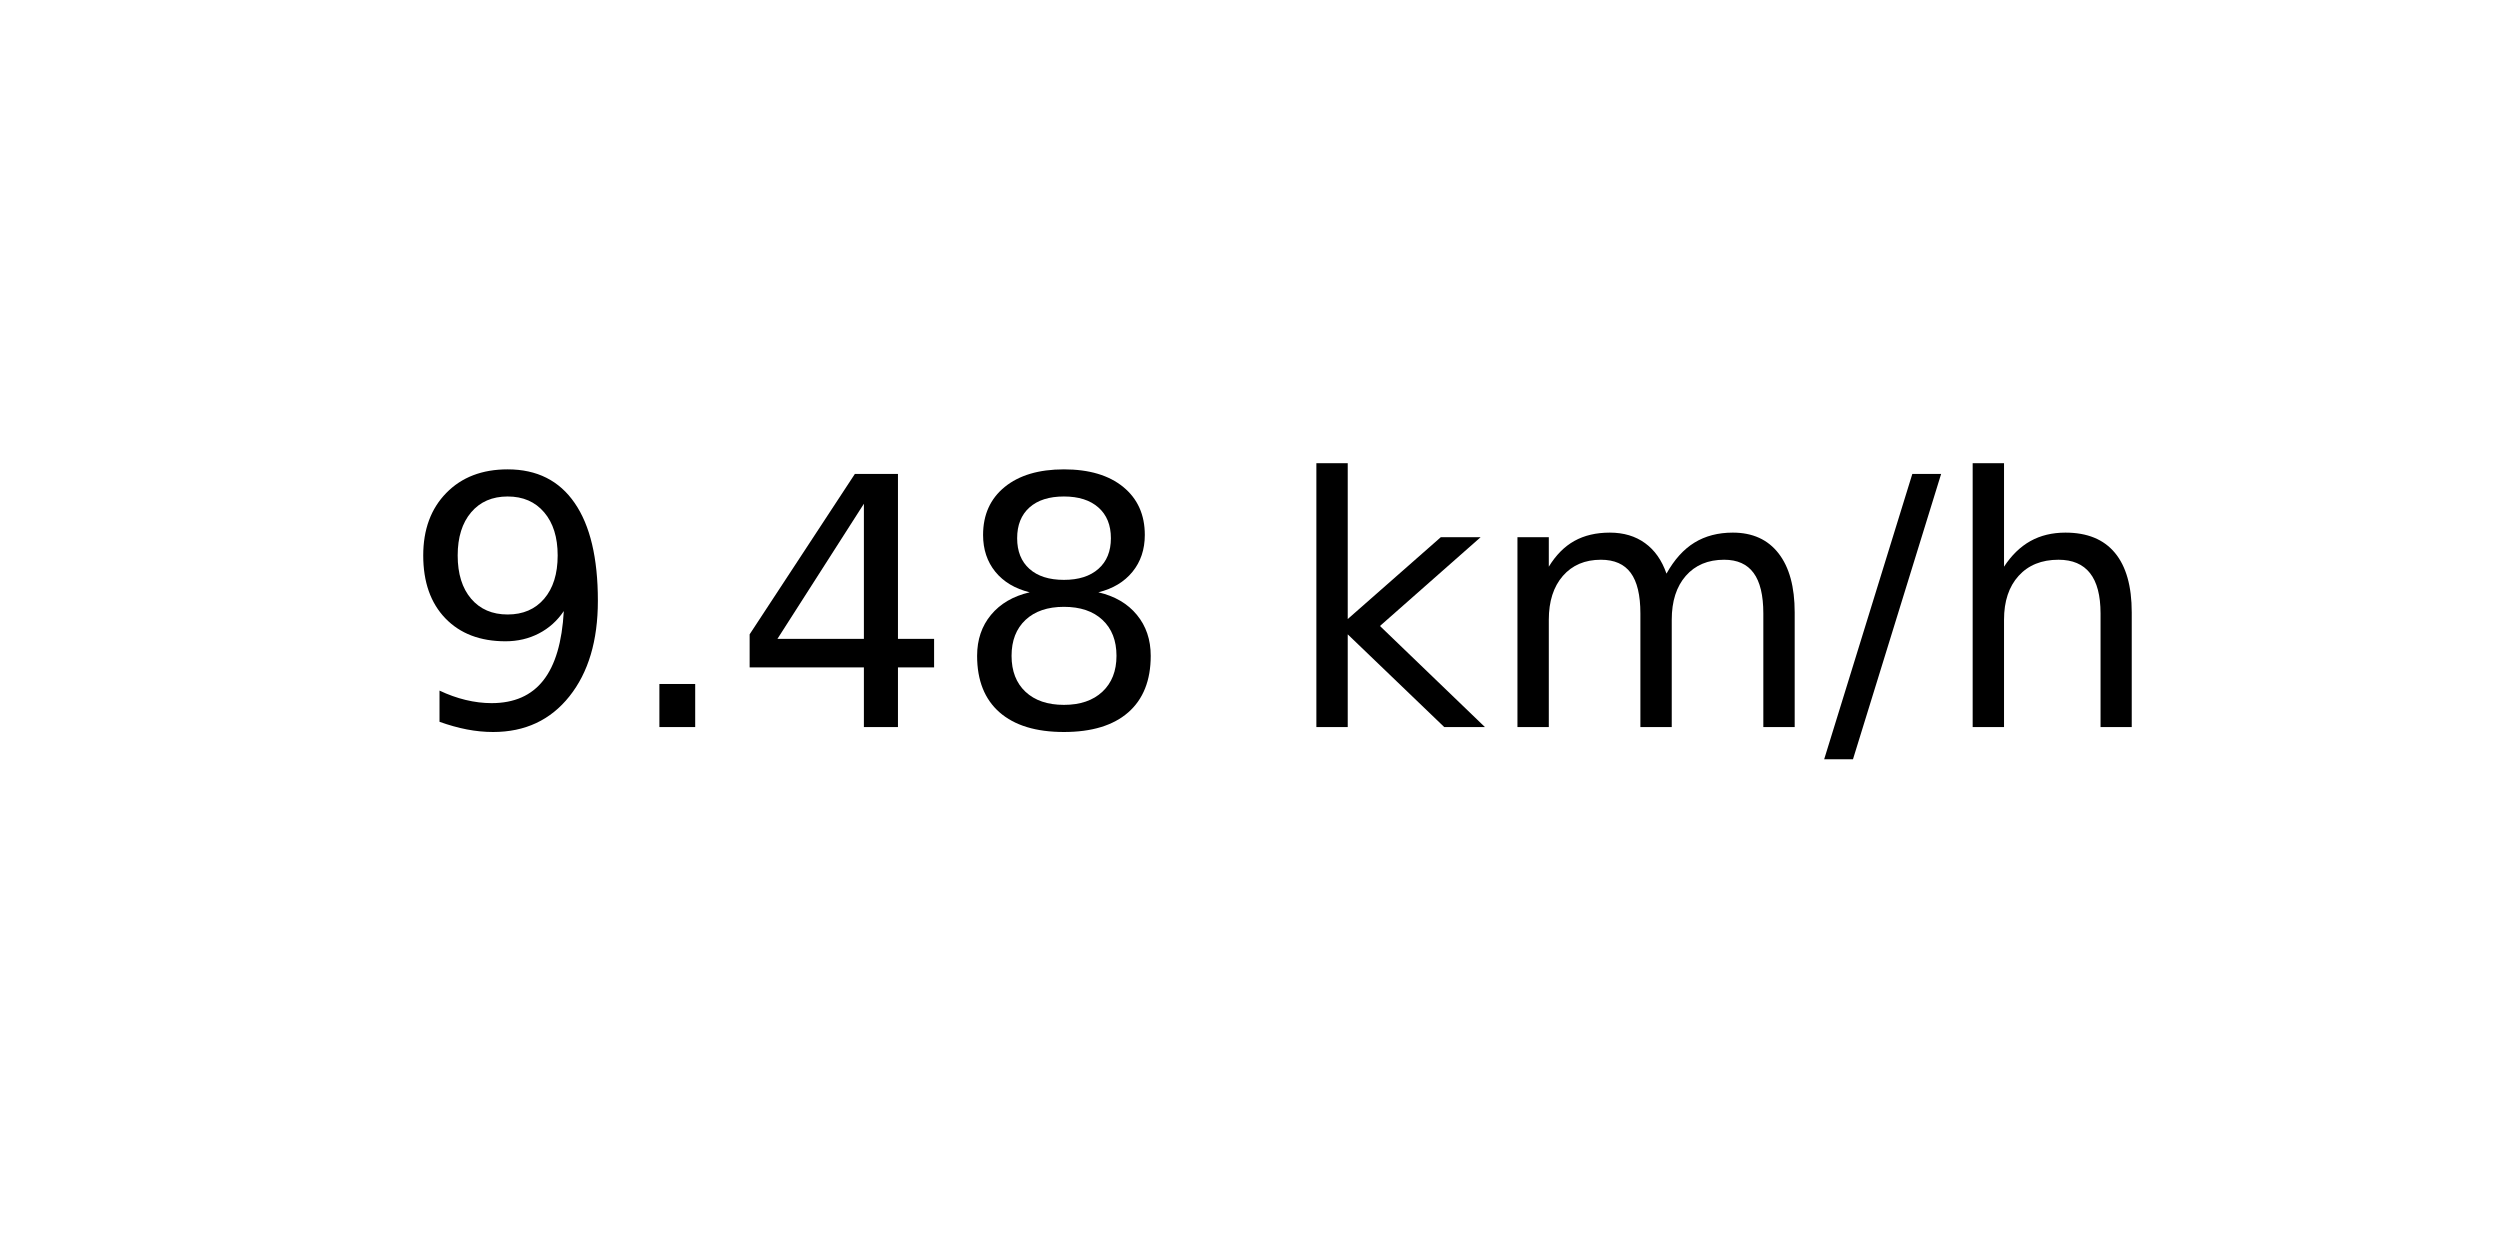
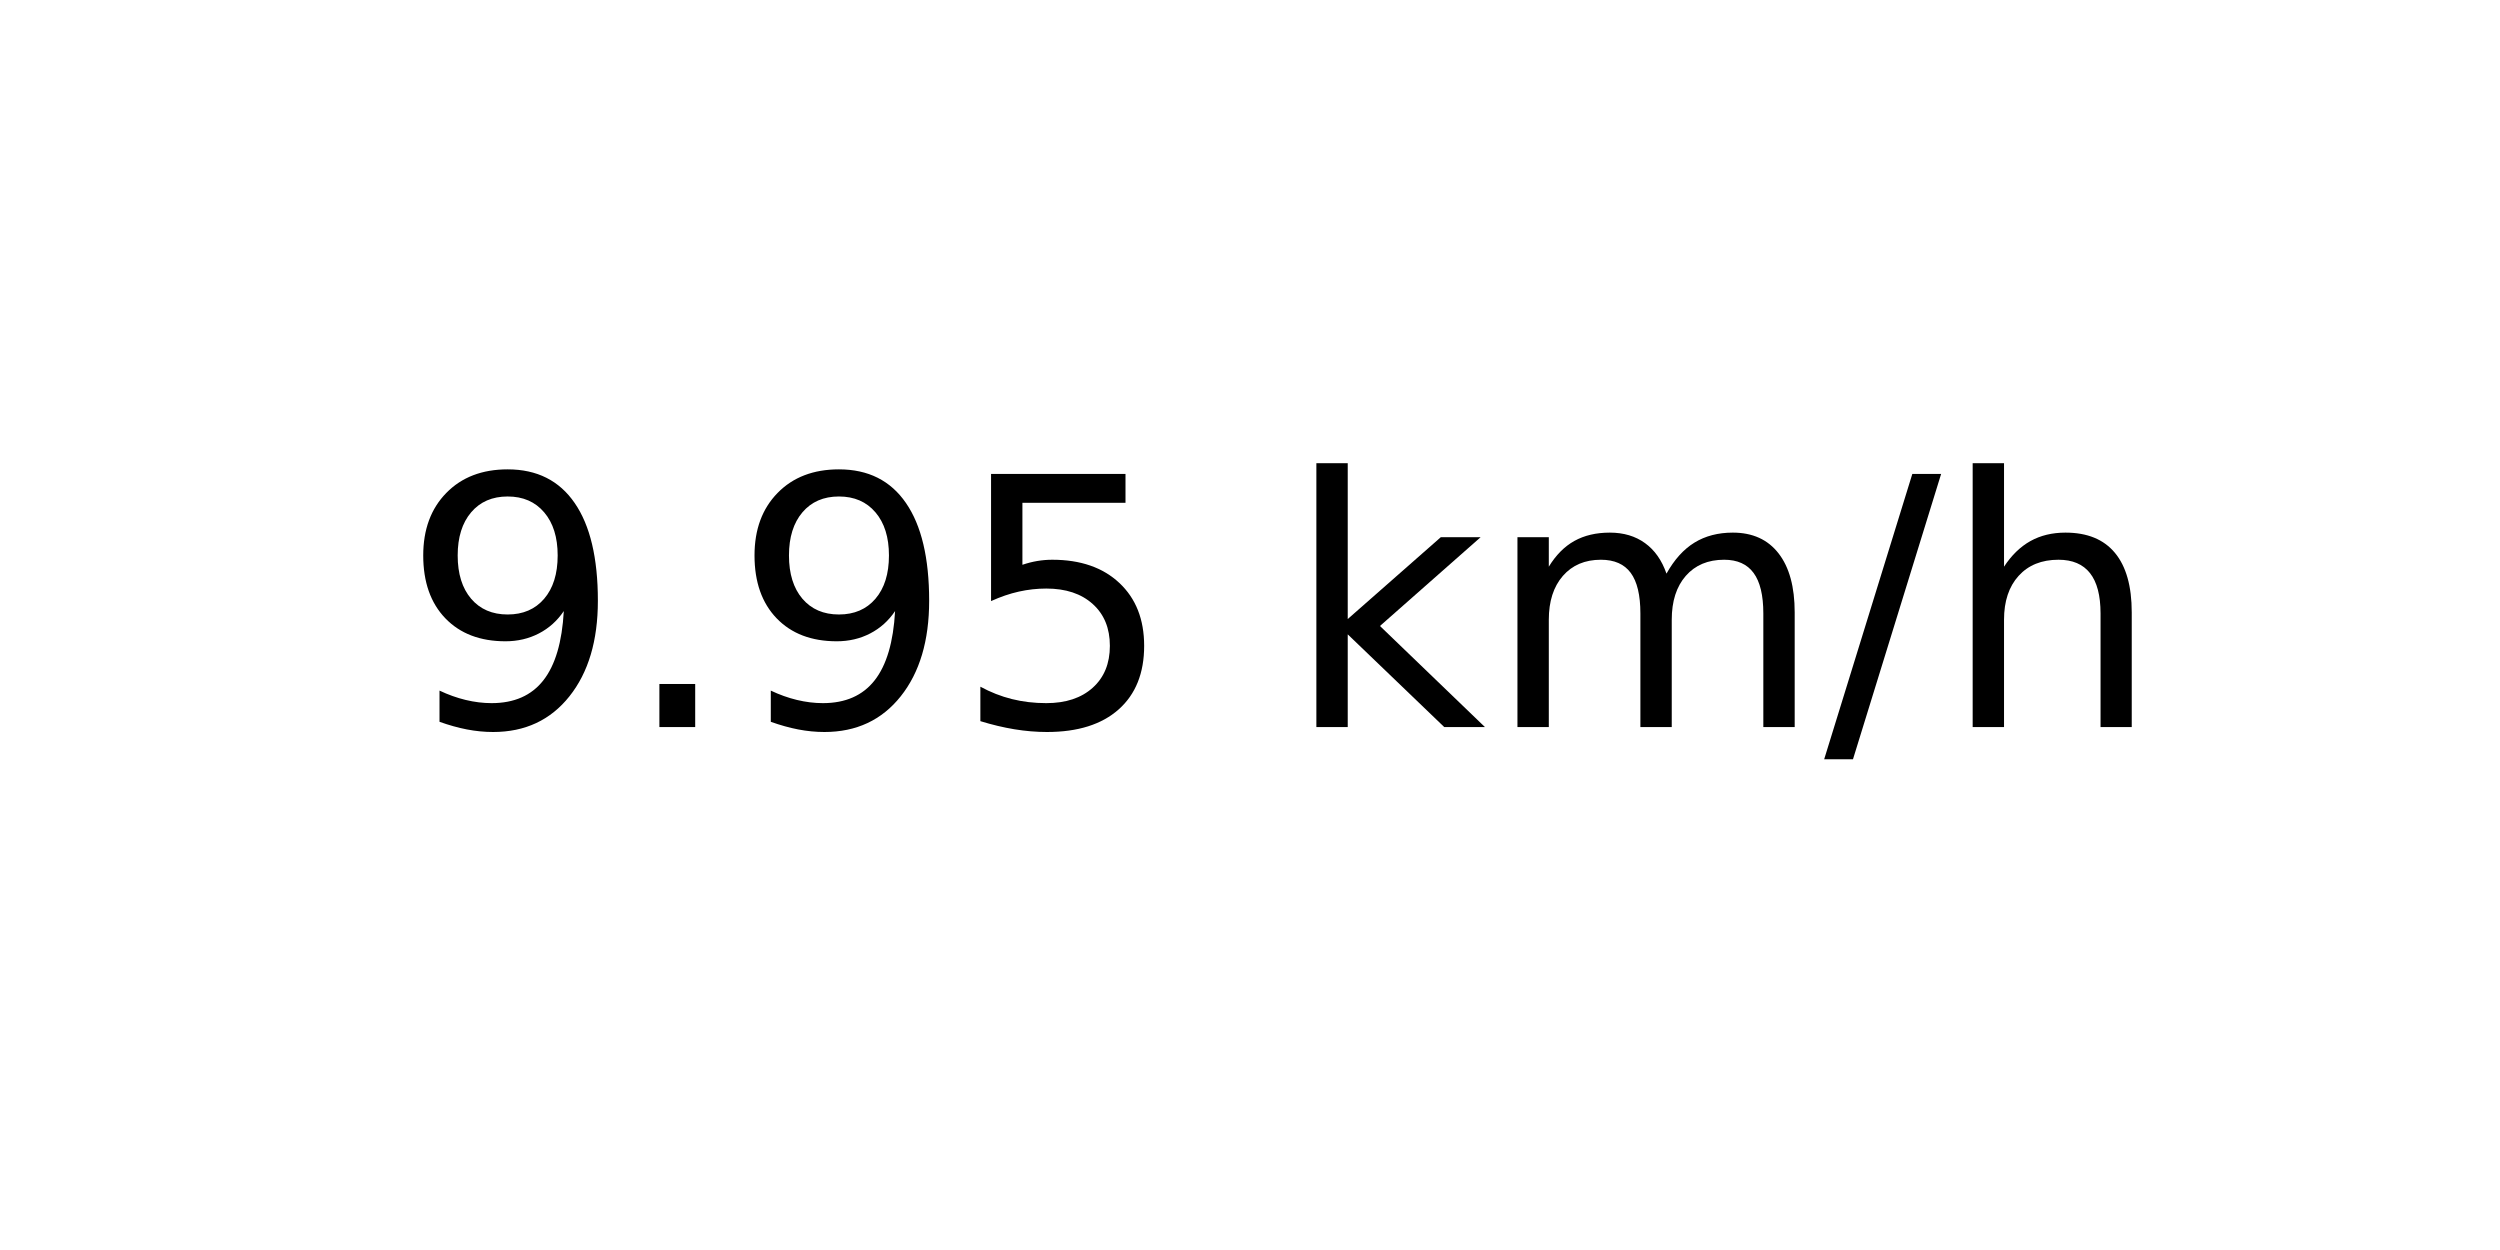
<svg xmlns="http://www.w3.org/2000/svg" xmlns:xlink="http://www.w3.org/1999/xlink" width="72pt" height="36pt" viewBox="0 0 72 36" version="1.1">
  <defs>
    <style type="text/css">*{stroke-linejoin: round; stroke-linecap: butt}</style>
  </defs>
  <g id="figure_1">
    <g id="axes_1">
      <g id="text_1">
        <g transform="translate(11.55937 20.93937) scale(0.1 -0.1)">
          <defs>
            <path id="DejaVuSans-39" d="M 703 97  L 703 672  Q 941 559 1184 500  Q 1428 441 1663 441  Q 2288 441 2617 861  Q 2947 1281 2994 2138  Q 2813 1869 2534 1725  Q 2256 1581 1919 1581  Q 1219 1581 811 2004  Q 403 2428 403 3163  Q 403 3881 828 4315  Q 1253 4750 1959 4750  Q 2769 4750 3195 4129  Q 3622 3509 3622 2328  Q 3622 1225 3098 567  Q 2575 -91 1691 -91  Q 1453 -91 1209 -44  Q 966 3 703 97  z M 1959 2075  Q 2384 2075 2632 2365  Q 2881 2656 2881 3163  Q 2881 3666 2632 3958  Q 2384 4250 1959 4250  Q 1534 4250 1286 3958  Q 1038 3666 1038 3163  Q 1038 2656 1286 2365  Q 1534 2075 1959 2075  z " transform="scale(0.015625)" />
            <path id="DejaVuSans-2e" d="M 684 794  L 1344 794  L 1344 0  L 684 0  L 684 794  z " transform="scale(0.015625)" />
-             <path id="DejaVuSans-34" d="M 2419 4116  L 825 1625  L 2419 1625  L 2419 4116  z M 2253 4666  L 3047 4666  L 3047 1625  L 3713 1625  L 3713 1100  L 3047 1100  L 3047 0  L 2419 0  L 2419 1100  L 313 1100  L 313 1709  L 2253 4666  z " transform="scale(0.015625)" />
-             <path id="DejaVuSans-38" d="M 2034 2216  Q 1584 2216 1326 1975  Q 1069 1734 1069 1313  Q 1069 891 1326 650  Q 1584 409 2034 409  Q 2484 409 2743 651  Q 3003 894 3003 1313  Q 3003 1734 2745 1975  Q 2488 2216 2034 2216  z M 1403 2484  Q 997 2584 770 2862  Q 544 3141 544 3541  Q 544 4100 942 4425  Q 1341 4750 2034 4750  Q 2731 4750 3128 4425  Q 3525 4100 3525 3541  Q 3525 3141 3298 2862  Q 3072 2584 2669 2484  Q 3125 2378 3379 2068  Q 3634 1759 3634 1313  Q 3634 634 3220 271  Q 2806 -91 2034 -91  Q 1263 -91 848 271  Q 434 634 434 1313  Q 434 1759 690 2068  Q 947 2378 1403 2484  z M 1172 3481  Q 1172 3119 1398 2916  Q 1625 2713 2034 2713  Q 2441 2713 2670 2916  Q 2900 3119 2900 3481  Q 2900 3844 2670 4047  Q 2441 4250 2034 4250  Q 1625 4250 1398 4047  Q 1172 3844 1172 3481  z " transform="scale(0.015625)" />
+             <path id="DejaVuSans-35" d="M 691 4666  L 3169 4666  L 3169 4134  L 1269 4134  L 1269 2991  Q 1406 3038 1543 3061  Q 1681 3084 1819 3084  Q 2600 3084 3056 2656  Q 3513 2228 3513 1497  Q 3513 744 3044 326  Q 2575 -91 1722 -91  Q 1428 -91 1123 -41  Q 819 9 494 109  L 494 744  Q 775 591 1075 516  Q 1375 441 1709 441  Q 2250 441 2565 725  Q 2881 1009 2881 1497  Q 2881 1984 2565 2268  Q 2250 2553 1709 2553  Q 1456 2553 1204 2497  Q 953 2441 691 2322  L 691 4666  z " transform="scale(0.015625)" />
            <path id="DejaVuSans-20" transform="scale(0.015625)" />
            <path id="DejaVuSans-6b" d="M 581 4863  L 1159 4863  L 1159 1991  L 2875 3500  L 3609 3500  L 1753 1863  L 3688 0  L 2938 0  L 1159 1709  L 1159 0  L 581 0  L 581 4863  z " transform="scale(0.015625)" />
            <path id="DejaVuSans-6d" d="M 3328 2828  Q 3544 3216 3844 3400  Q 4144 3584 4550 3584  Q 5097 3584 5394 3201  Q 5691 2819 5691 2113  L 5691 0  L 5113 0  L 5113 2094  Q 5113 2597 4934 2840  Q 4756 3084 4391 3084  Q 3944 3084 3684 2787  Q 3425 2491 3425 1978  L 3425 0  L 2847 0  L 2847 2094  Q 2847 2600 2669 2842  Q 2491 3084 2119 3084  Q 1678 3084 1418 2786  Q 1159 2488 1159 1978  L 1159 0  L 581 0  L 581 3500  L 1159 3500  L 1159 2956  Q 1356 3278 1631 3431  Q 1906 3584 2284 3584  Q 2666 3584 2933 3390  Q 3200 3197 3328 2828  z " transform="scale(0.015625)" />
            <path id="DejaVuSans-2f" d="M 1625 4666  L 2156 4666  L 531 -594  L 0 -594  L 1625 4666  z " transform="scale(0.015625)" />
            <path id="DejaVuSans-68" d="M 3513 2113  L 3513 0  L 2938 0  L 2938 2094  Q 2938 2591 2744 2837  Q 2550 3084 2163 3084  Q 1697 3084 1428 2787  Q 1159 2491 1159 1978  L 1159 0  L 581 0  L 581 4863  L 1159 4863  L 1159 2956  Q 1366 3272 1645 3428  Q 1925 3584 2291 3584  Q 2894 3584 3203 3211  Q 3513 2838 3513 2113  z " transform="scale(0.015625)" />
          </defs>
          <use xlink:href="#DejaVuSans-39" />
          <use xlink:href="#DejaVuSans-2e" x="63.623" />
-           <use xlink:href="#DejaVuSans-34" x="95.41" />
-           <use xlink:href="#DejaVuSans-38" x="159.033" />
+           <use xlink:href="#DejaVuSans-39" x="95.41" />
+           <use xlink:href="#DejaVuSans-35" x="159.033" />
          <use xlink:href="#DejaVuSans-20" x="222.656" />
          <use xlink:href="#DejaVuSans-6b" x="254.443" />
          <use xlink:href="#DejaVuSans-6d" x="312.354" />
          <use xlink:href="#DejaVuSans-2f" x="409.766" />
          <use xlink:href="#DejaVuSans-68" x="443.457" />
        </g>
      </g>
    </g>
  </g>
</svg>
